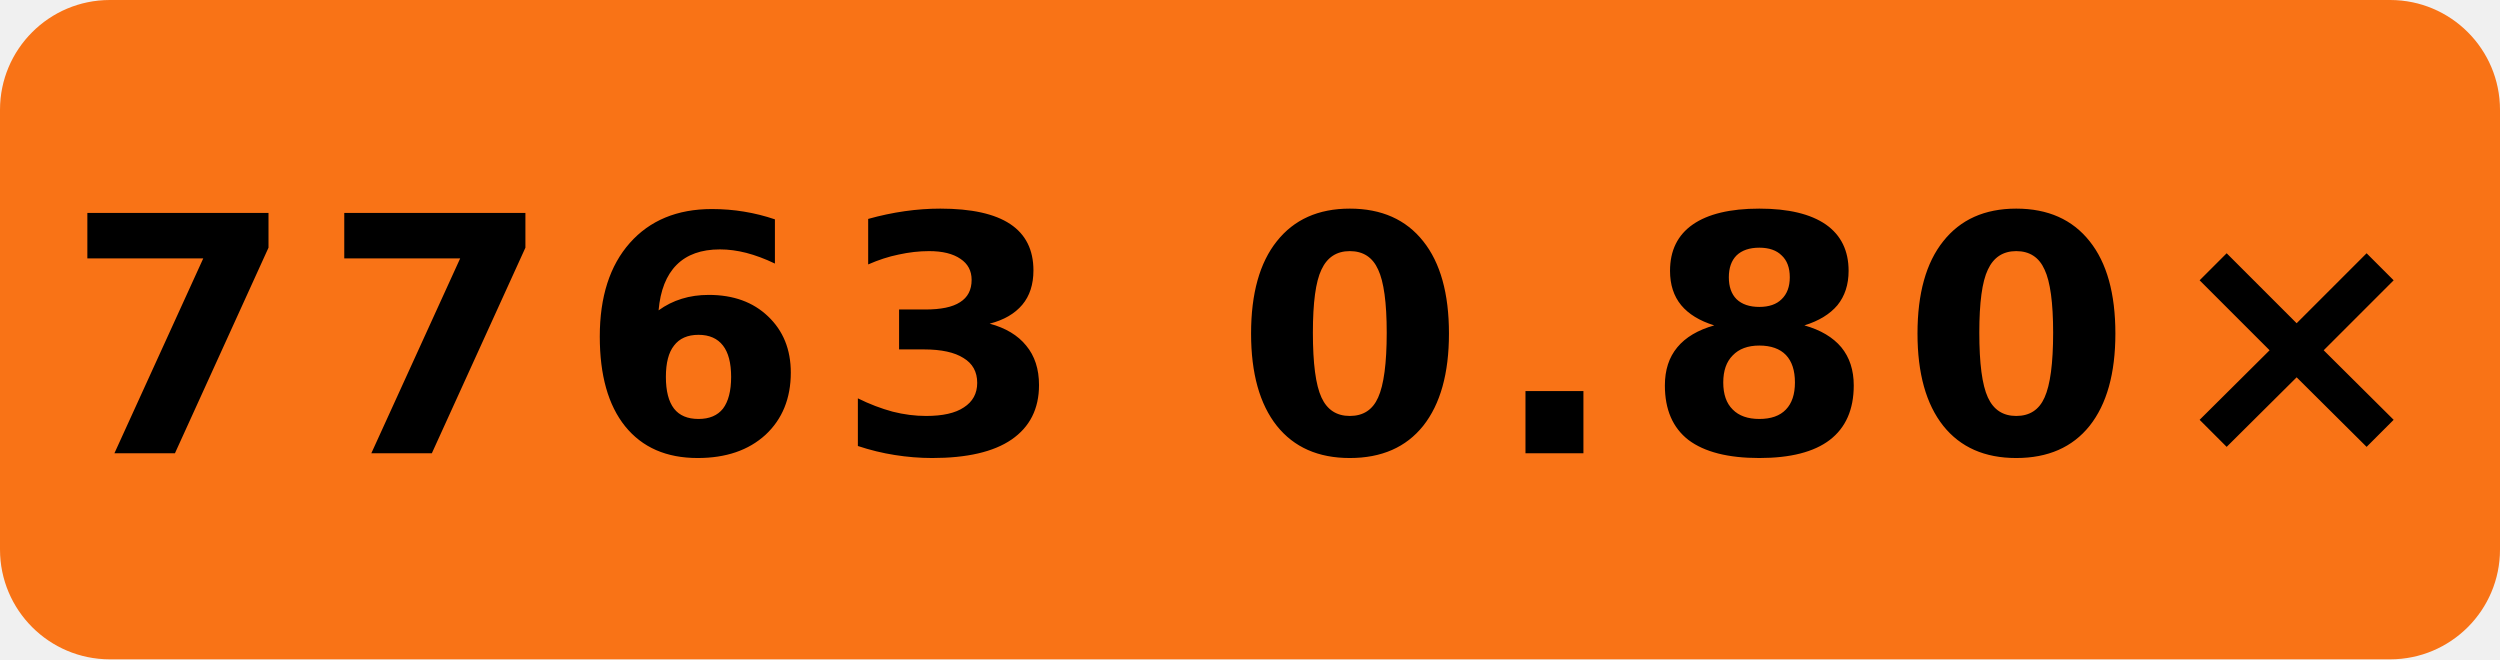
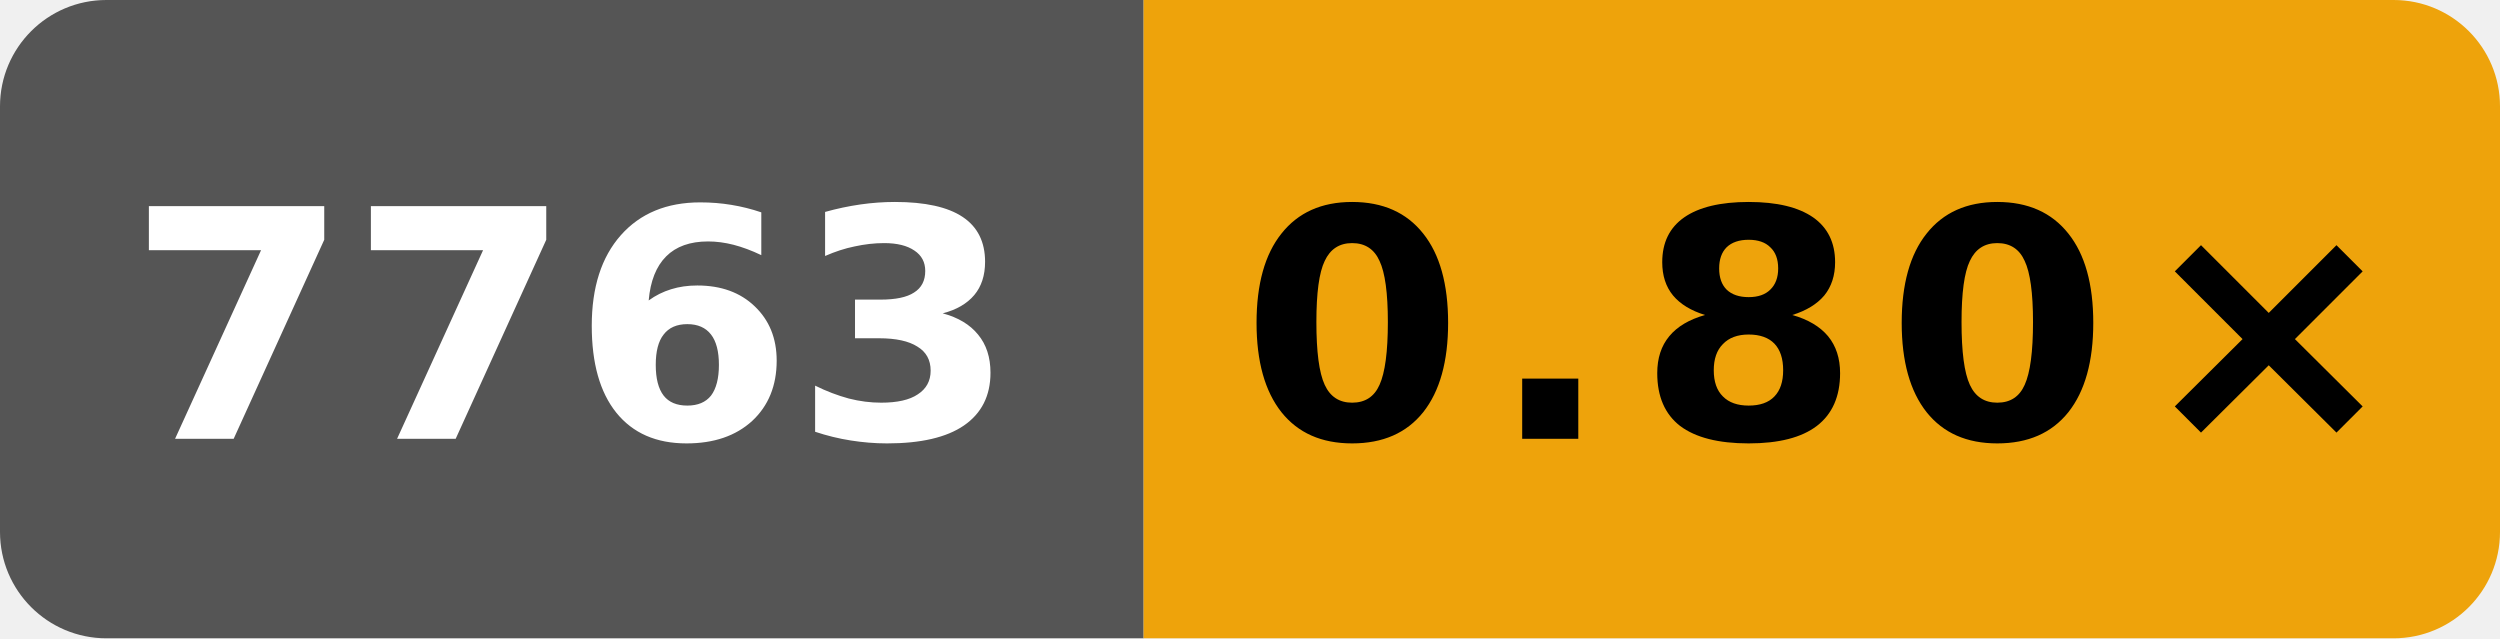
- <svg xmlns="http://www.w3.org/2000/svg" width="91" height="24" viewBox="0 0 91 24" role="img" aria-label="scalar O3 runtime vs clang; AMD EPYC 7763 64-Core Processor; GitHub hosted; revision 7dbe6549e963e023f8fa4deca3f4e77211771e15: 7763 0.80×">
-   <rect width="91" height="24" rx="4" fill="#f97316" />
-   <text x="45.5" y="16.5" fill="#000" text-anchor="middle" font-family="Verdana,Geneva,DejaVu Sans,sans-serif" font-size="12" font-weight="700" letter-spacing="1" textLength="79" lengthAdjust="spacingAndGlyphs">7763 0.80×</text>
+ <svg xmlns="http://www.w3.org/2000/svg" width="94" height="24" viewBox="0 0 94 24" role="img" aria-label="scalar O3 runtime vs clang; AMD EPYC 7763 64-Core Processor; GitHub hosted; revision 7dbe6549e963e023f8fa4deca3f4e77211771e15: 0.80×">
+   <defs>
+     <clipPath id="badge">
+       <rect width="94" height="24" rx="4" />
+     </clipPath>
+   </defs>
+   <g clip-path="url(#badge)">
+     <rect width="43" height="24" fill="#555" />
+     <rect x="43" width="51" height="24" fill="#eea30b" />
+   </g>
+   <text x="21.5" y="16.5" fill="#fff" text-anchor="middle" font-family="Verdana,Geneva,DejaVu Sans,sans-serif" font-size="12" font-weight="700" textLength="31" lengthAdjust="spacingAndGlyphs">7763</text>
+   <text x="68.5" y="16.5" fill="#000" text-anchor="middle" font-family="Verdana,Geneva,DejaVu Sans,sans-serif" font-size="12" font-weight="700" letter-spacing="1" textLength="39" lengthAdjust="spacingAndGlyphs">0.80×</text>
</svg>
